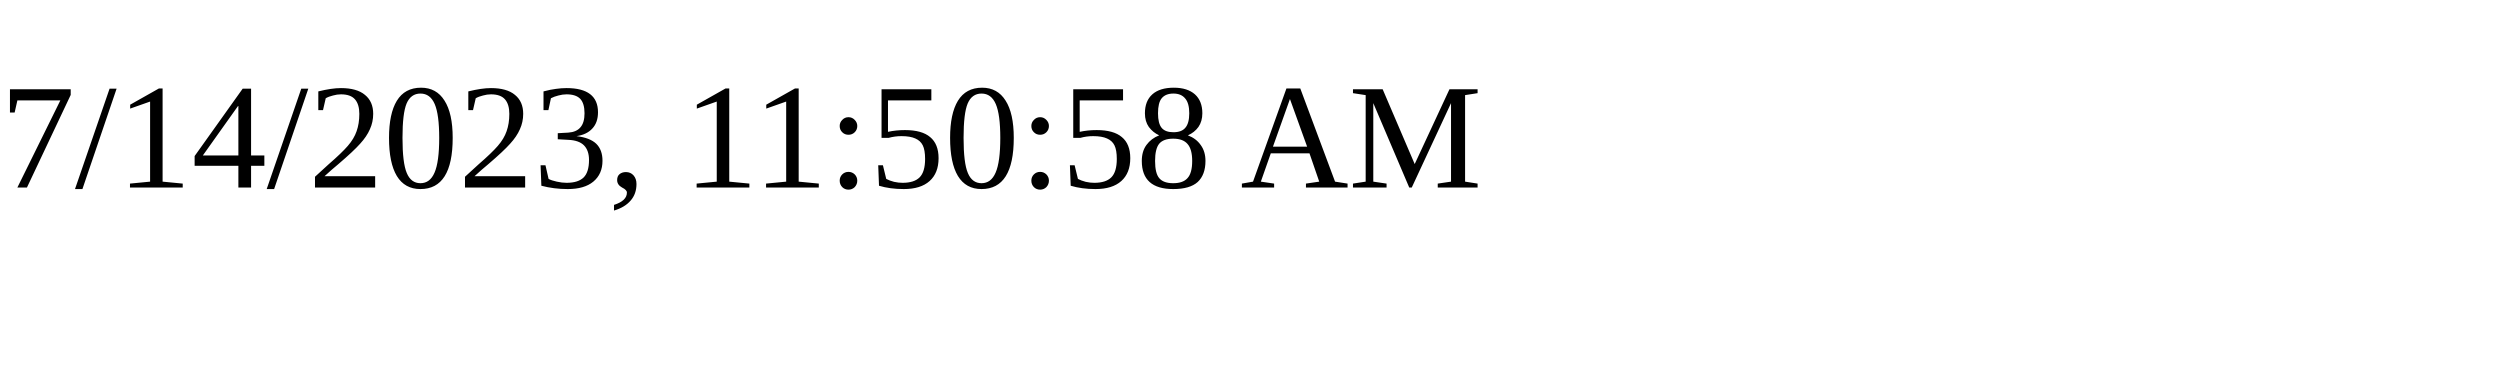
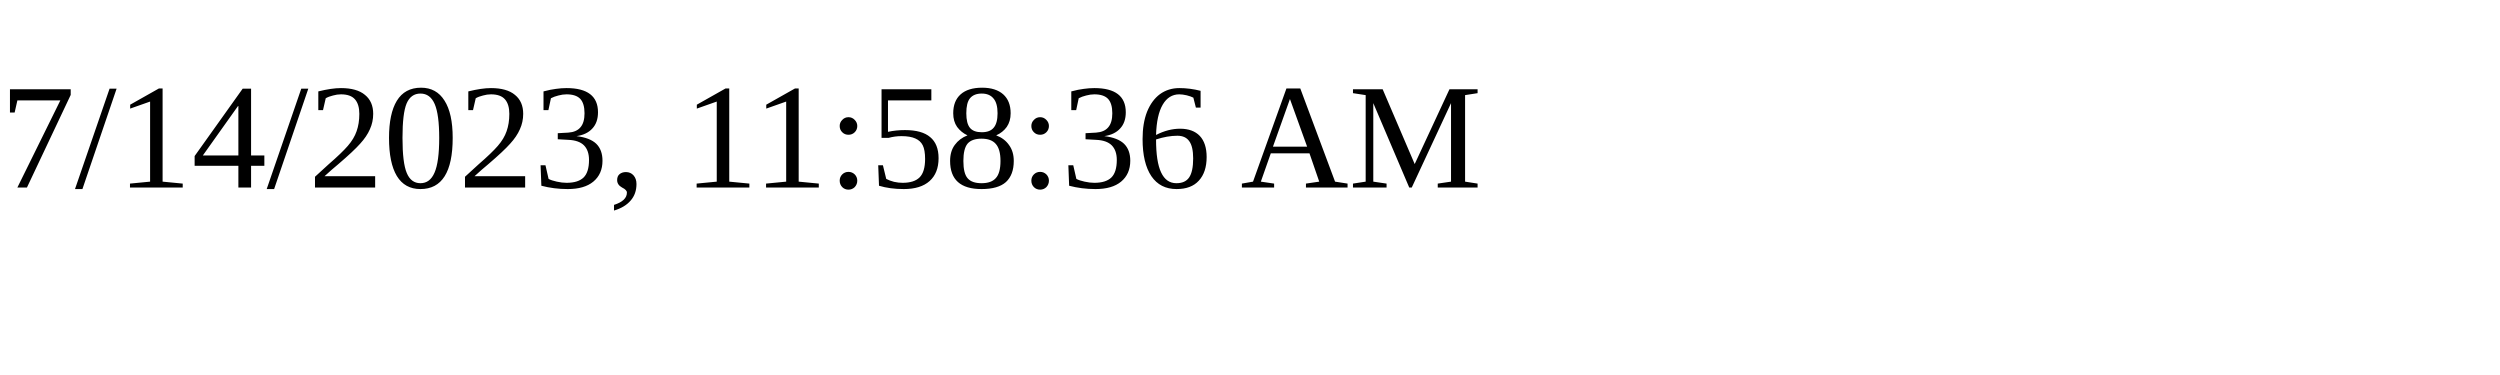
<svg xmlns="http://www.w3.org/2000/svg" height="30" width="200">
-   <text x="0" y="15">7/14/2023, 11:50:58 AM</text>
+   <text x="0" y="15">7/14/2023, 11:58:36 AM</text>
</svg>
